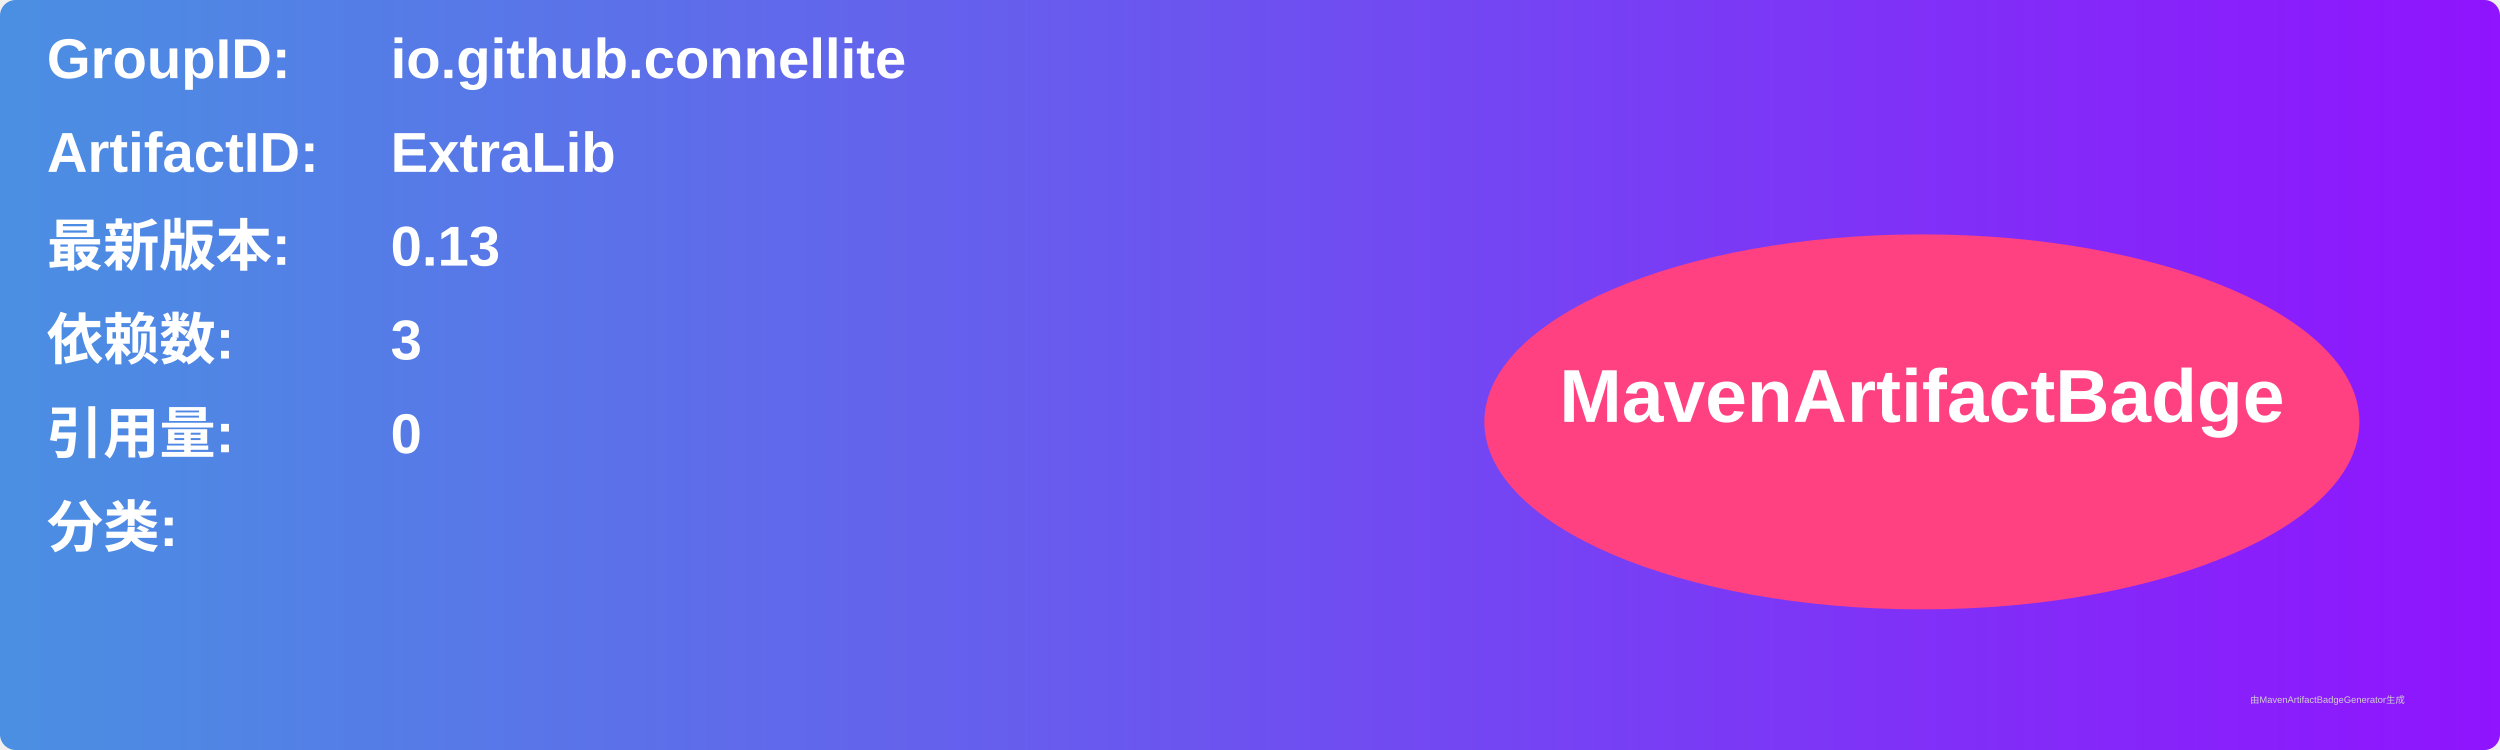
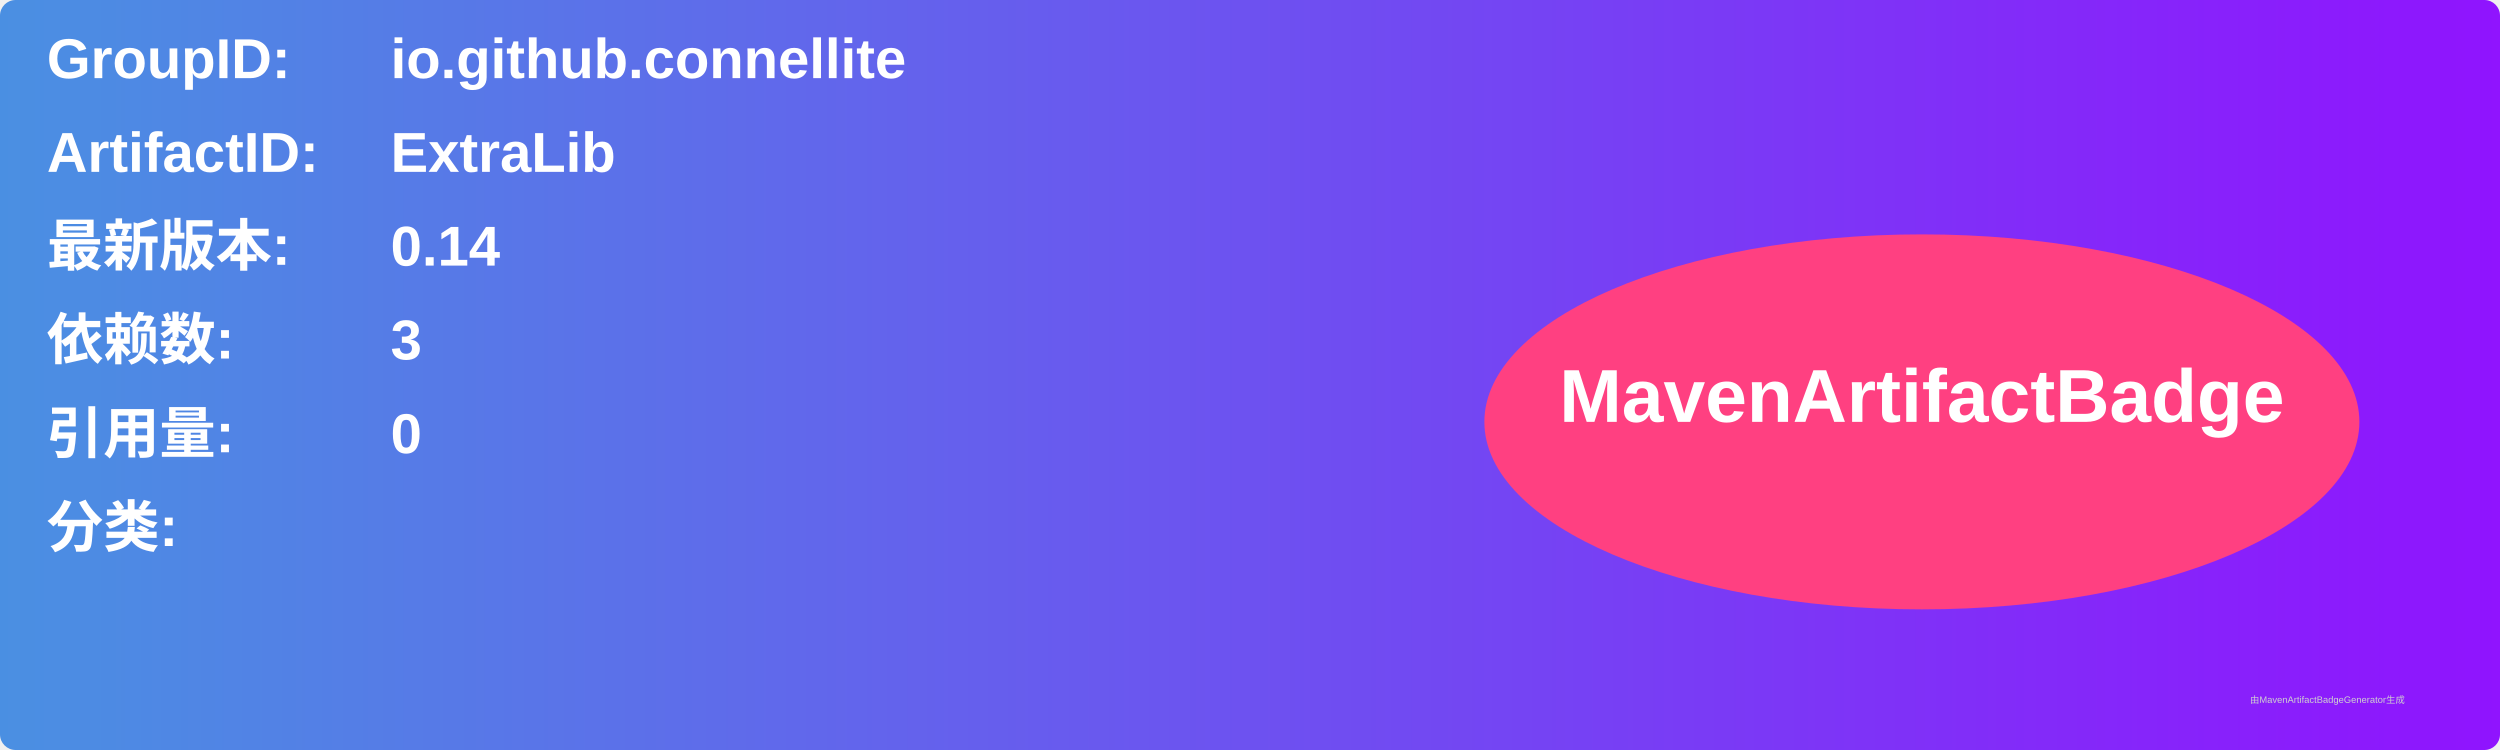
<svg xmlns="http://www.w3.org/2000/svg" width="800" height="240" viewBox="0 0 800 240">
  <linearGradient id="grad" x1="0%" y1="0%" x2="100%" y2="0%">
    <stop offset="0%" stop-color="#4a90e2" />
    <stop offset="100%" stop-color="#9013fe" />
  </linearGradient>
  <rect width="100%" height="100%" rx="5" ry="5" fill="url(#grad)" />
  <g transform="translate(15, 15)">
    <text x="0" y="10" font-family="Arial" font-size="18" fill="white" font-weight="bold" width="260">GroupID:</text>
    <text x="110" y="10" font-family="Arial" font-size="18" fill="white" font-weight="bold" width="460">io.github.connellite</text>
    <text x="0" y="40" font-family="Arial" font-size="18" fill="white" font-weight="bold" width="260">ArtifactID:</text>
    <text x="110" y="40" font-family="Arial" font-size="18" fill="white" font-weight="bold" width="460">ExtraLib</text>
    <text x="0" y="70" font-family="Arial" font-size="18" fill="white" font-weight="bold">最新版本:</text>
    <text x="110" y="70" font-family="Arial" font-size="18" fill="white" font-weight="bold">
-       <tspan font-weight="bold">0.13</tspan>
+       <tspan font-weight="bold">0.14</tspan>
    </text>
    <text x="0" y="100" font-family="Arial" font-size="18" fill="white" font-weight="bold">依赖数: </text>
    <text x="110" y="100" font-family="Arial" font-size="18" fill="white">
      <tspan font-weight="bold">3</tspan>
    </text>
    <text x="0" y="130" font-family="Arial" font-size="18" fill="white" font-weight="bold">引用量: </text>
    <text x="110" y="130" font-family="Arial" font-size="18" fill="white">
      <tspan font-weight="bold">0</tspan>
    </text>
    <text x="0" y="160" font-family="Arial" font-size="18" fill="white" font-weight="bold">分类:</text>
    <text x="10" y="190" font-family="Arial" font-size="10" fill="white">
      <tspan font-weight="bold" />
    </text>
    <ellipse cx="600" cy="120" rx="140" ry="60" fill="#ff4081" />
    <text x="600" y="120" text-anchor="middle" font-family="Arial" font-size="24" fill="white" font-weight="bold">MavenArtifactBadge</text>
  </g>
  <text x="720" y="225" font-family="Arial" font-size="3" fill="#d0d0d0">由MavenArtifactBadgeGenerator生成</text>
</svg>
